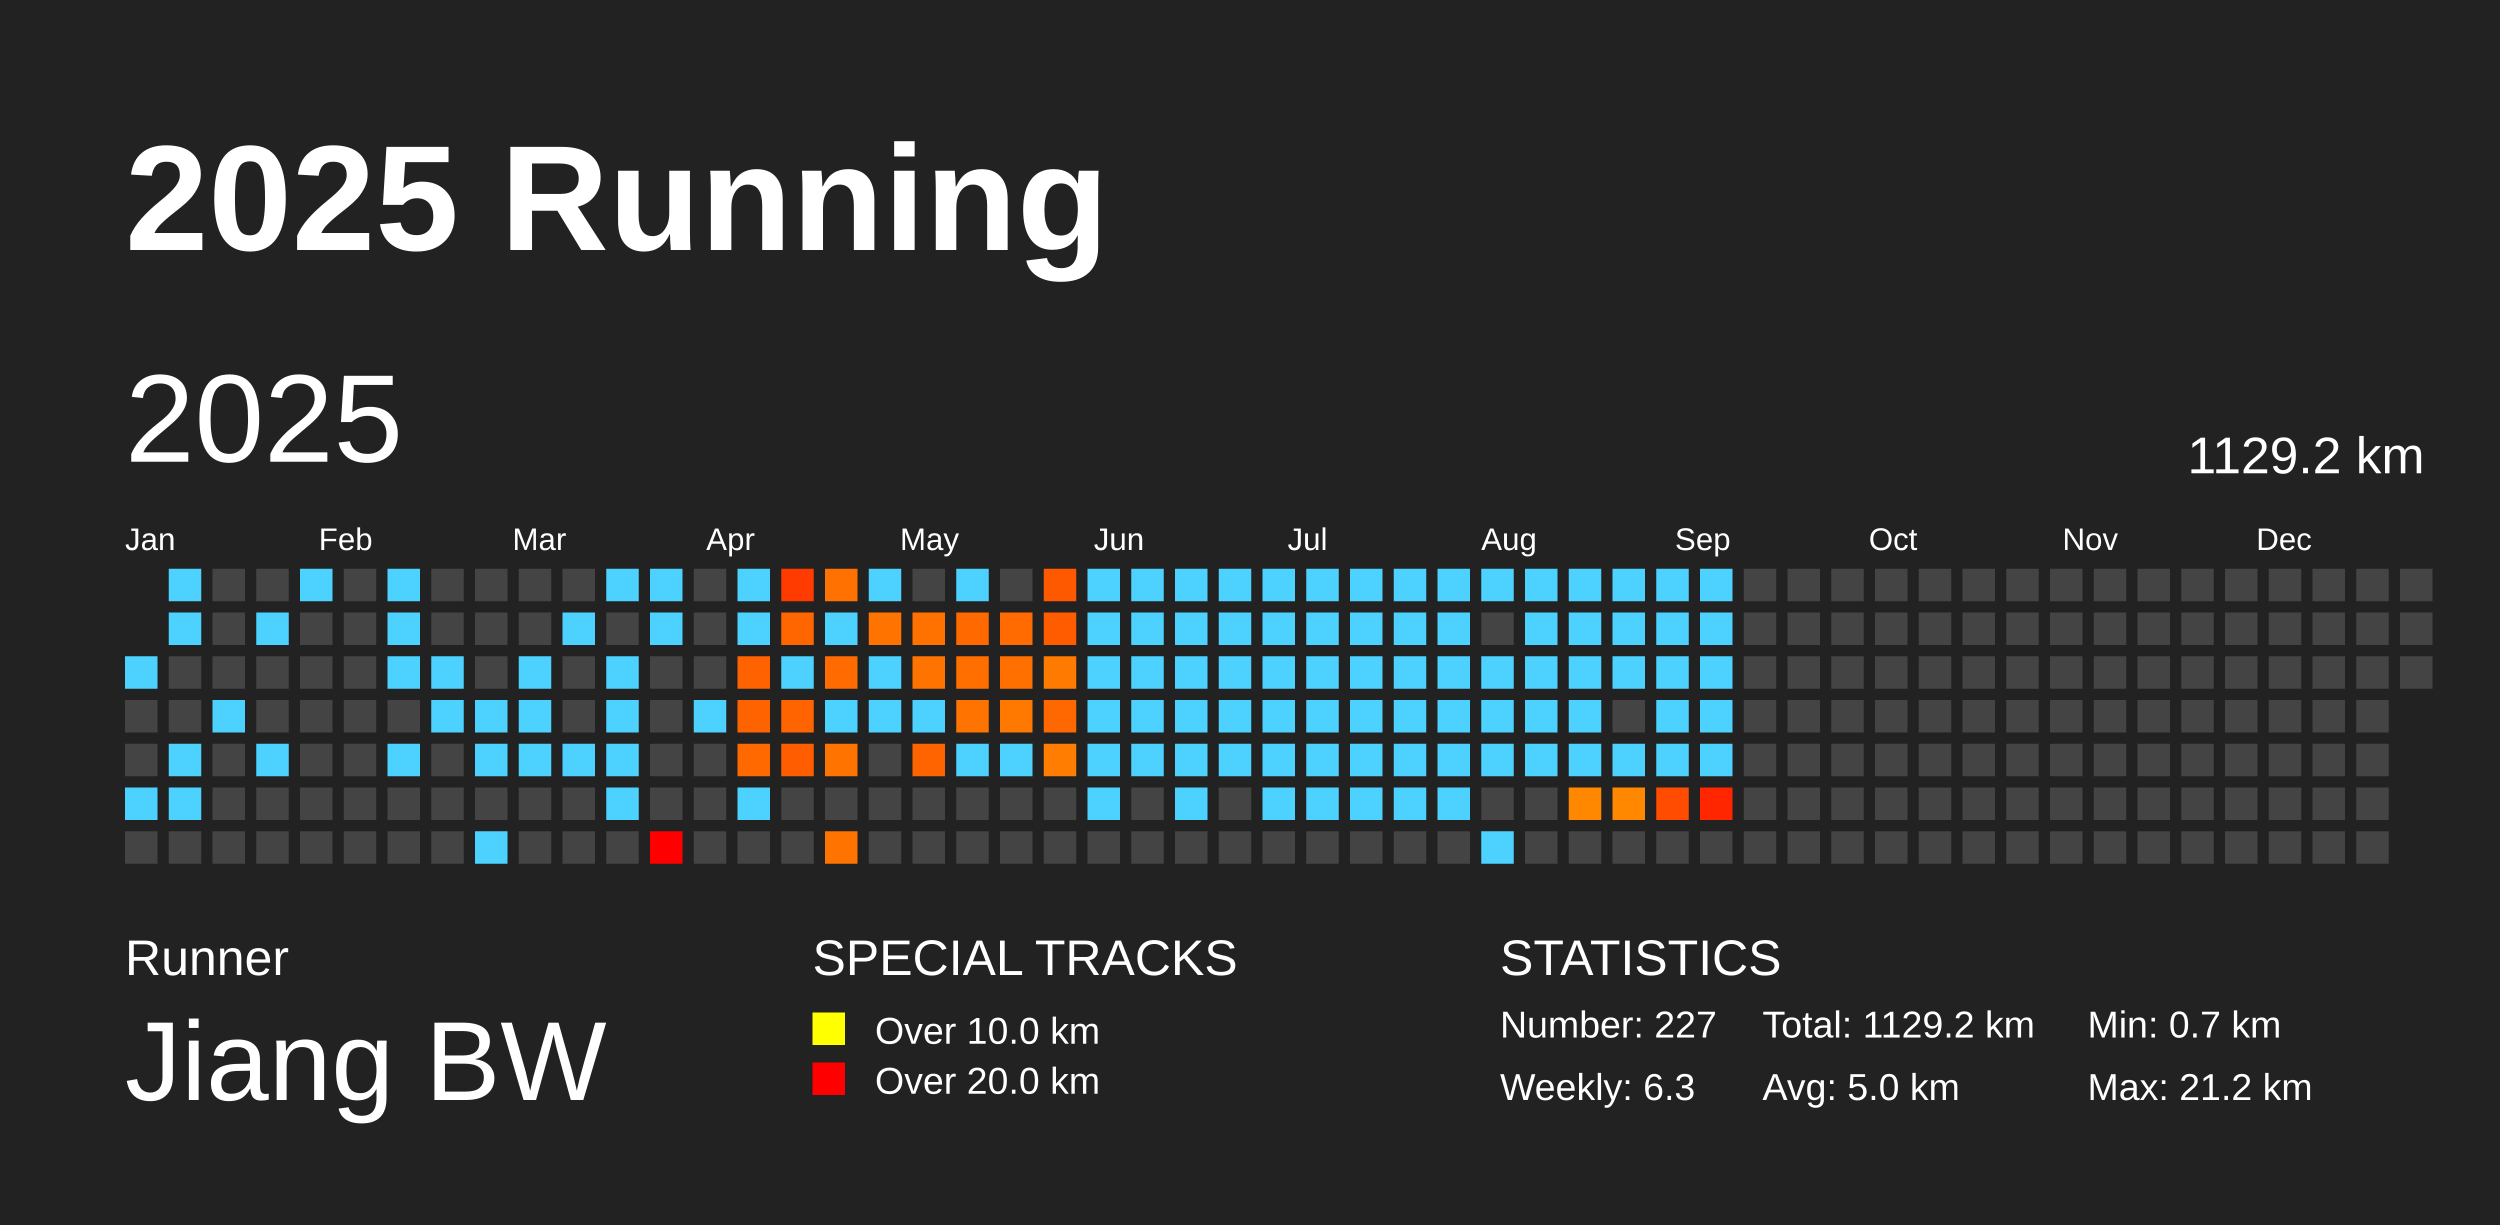
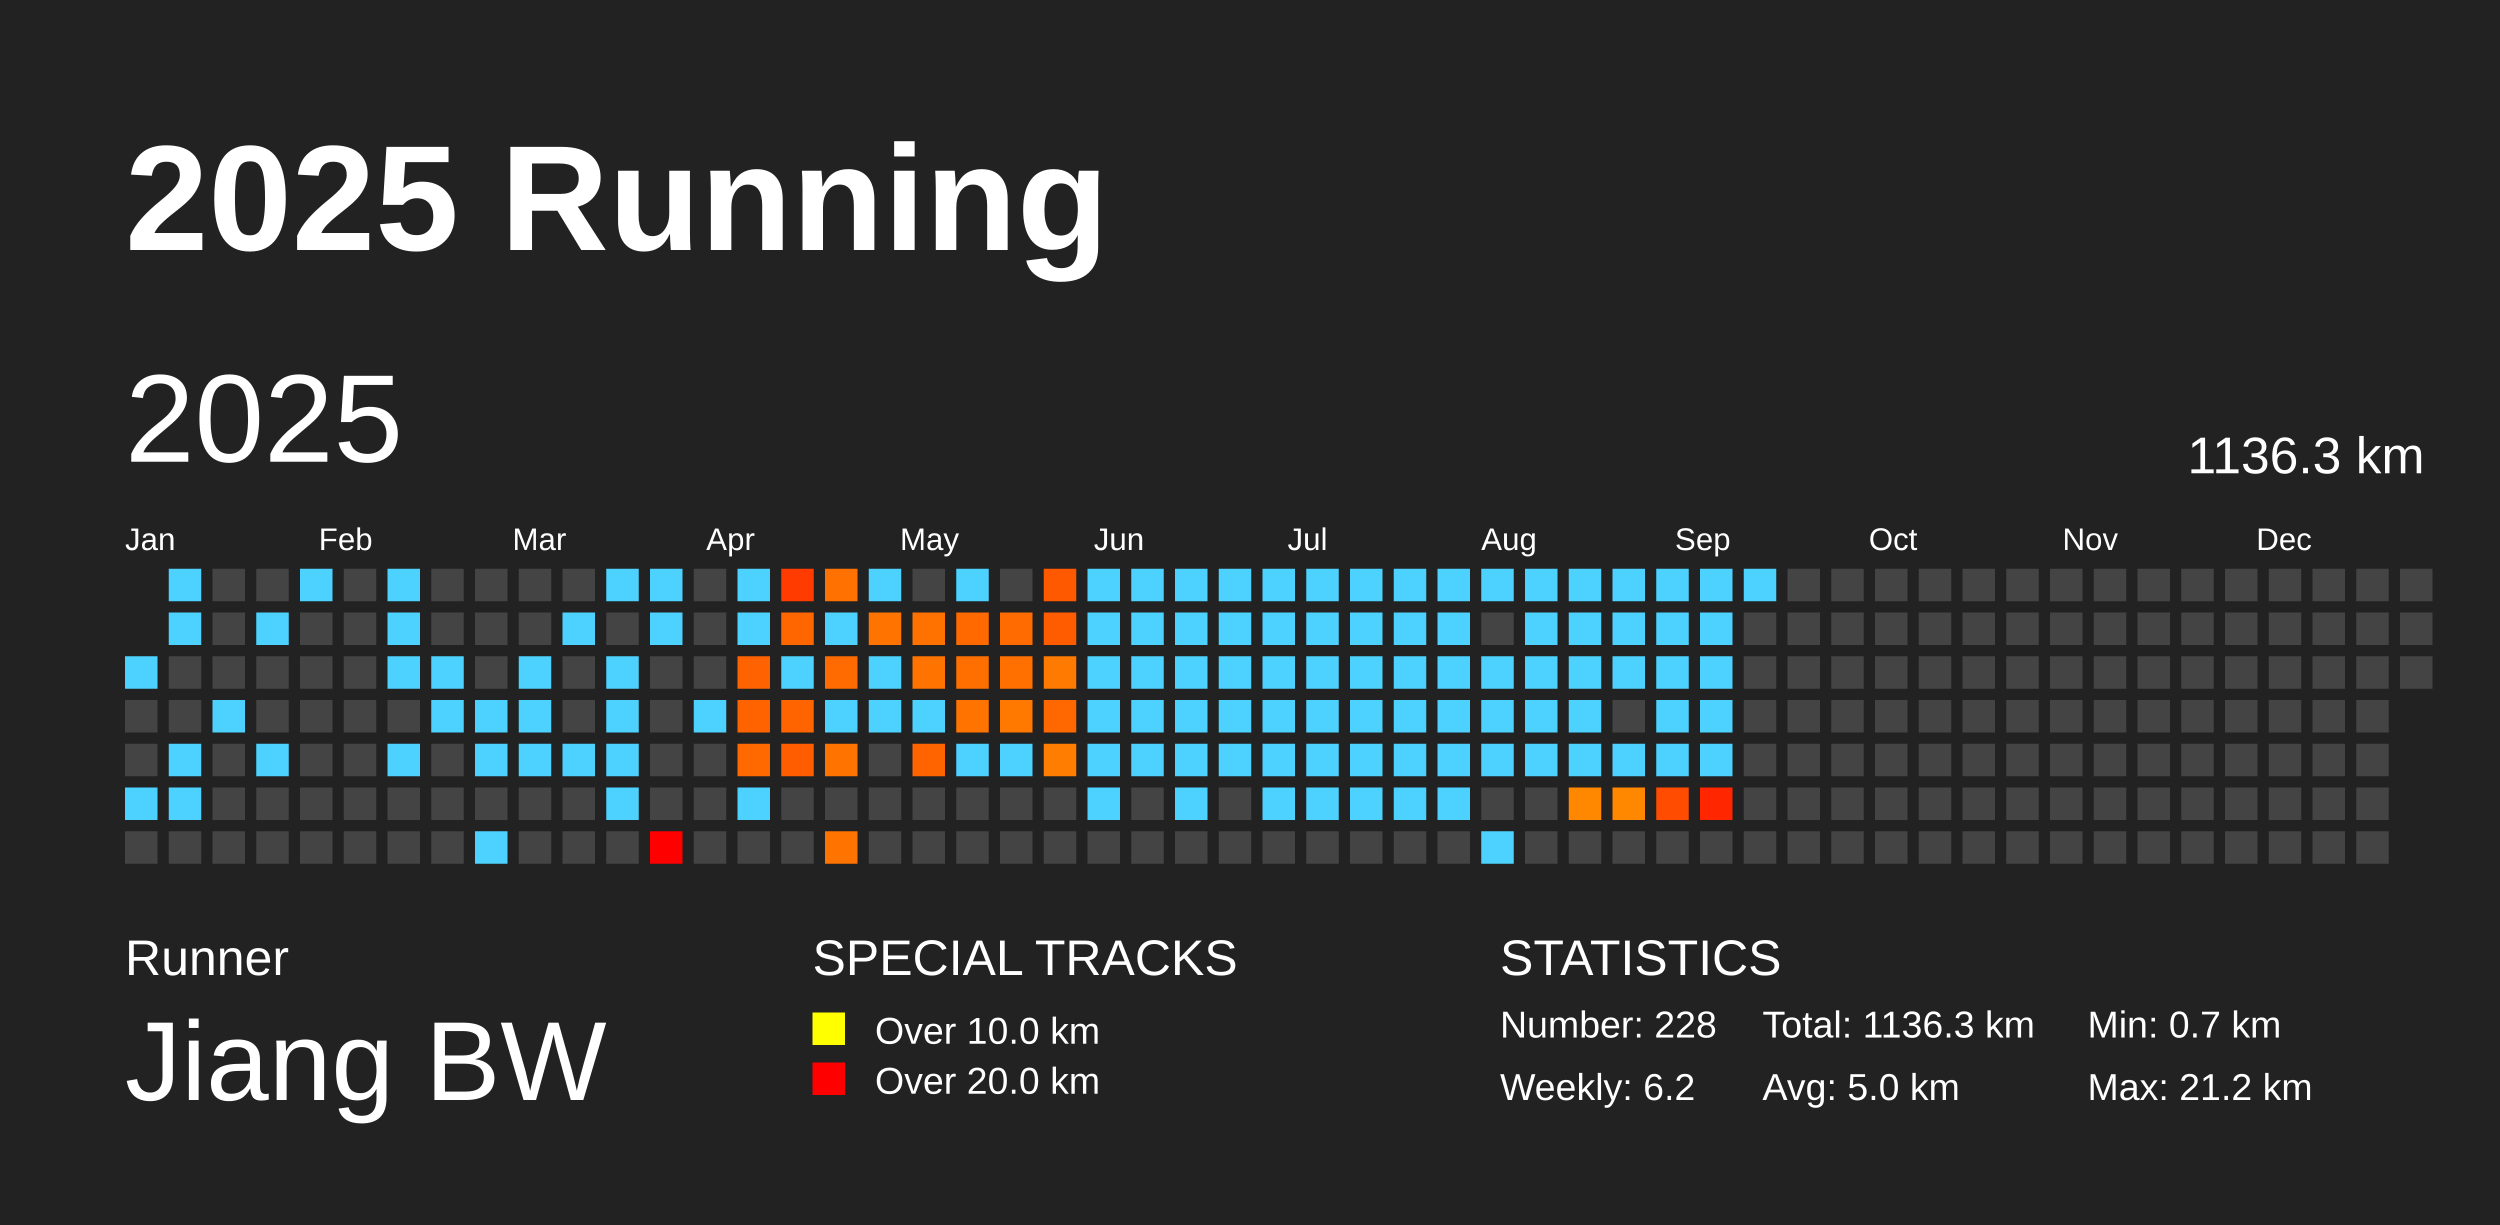
<svg xmlns="http://www.w3.org/2000/svg" baseProfile="full" height="98mm" version="1.1" viewBox="0,0,200,98" width="200mm">
  <defs />
  <rect fill="#222222" height="98" width="200" x="0" y="0" />
  <text fill="#FFFFFF" style="font-size:12px; font-family:Arial; font-weight:bold;" x="10" y="20">2025 Running</text>
  <text fill="#FFFFFF" style="font-size:4px; font-family:Arial" x="10" y="78">Runner</text>
  <text fill="#FFFFFF" style="font-size:9px; font-family:Arial" x="10" y="88">Jiang BW</text>
  <text fill="#FFFFFF" style="font-size:4px; font-family:Arial" x="65" y="78">SPECIAL TRACKS</text>
  <rect fill="yellow" height="2.6" width="2.6" x="65" y="81" />
  <text fill="#FFFFFF" style="font-size:3px; font-family:Arial" x="70" y="83.5">Over 10.0 km</text>
  <rect fill="red" height="2.6" width="2.6" x="65" y="85" />
  <text fill="#FFFFFF" style="font-size:3px; font-family:Arial" x="70" y="87.5">Over 20.0 km</text>
  <text fill="#FFFFFF" style="font-size:4px; font-family:Arial" x="120" y="78">STATISTICS</text>
-   <text fill="#FFFFFF" style="font-size:3px; font-family:Arial" x="120" y="83">Number: 227</text>
-   <text fill="#FFFFFF" style="font-size:3px; font-family:Arial" x="120" y="88">Weekly: 6.3</text>
-   <text fill="#FFFFFF" style="font-size:3px; font-family:Arial" x="141" y="83">Total: 1129.2 km</text>
+   <text fill="#FFFFFF" style="font-size:3px; font-family:Arial" x="120" y="83">Number: 228</text>
+   <text fill="#FFFFFF" style="font-size:3px; font-family:Arial" x="120" y="88">Weekly: 6.2</text>
+   <text fill="#FFFFFF" style="font-size:3px; font-family:Arial" x="141" y="83">Total: 1136.3 km</text>
  <text fill="#FFFFFF" style="font-size:3px; font-family:Arial" x="141" y="88">Avg: 5.0 km</text>
  <text fill="#FFFFFF" style="font-size:3px; font-family:Arial" x="167" y="83">Min: 0.7 km</text>
  <text fill="#FFFFFF" style="font-size:3px; font-family:Arial" x="167" y="88">Max: 21.2 km</text>
  <text dominant-baseline="hanging" fill="#FFFFFF" style="font-size:10.0px; font-family:Arial;" x="10" y="30">2025</text>
-   <text dominant-baseline="hanging" fill="#FFFFFF" style="font-size:4.125px; font-family:Arial;" x="175" y="35">1129.2 km</text>
+   <text dominant-baseline="hanging" fill="#FFFFFF" style="font-size:4.125px; font-family:Arial;" x="175" y="35">1136.3 km</text>
  <text fill="#FFFFFF" style="font-size:2.5px; font-family:Arial" x="10.0" y="44">Jan</text>
  <text fill="#FFFFFF" style="font-size:2.5px; font-family:Arial" x="25.5" y="44">Feb</text>
  <text fill="#FFFFFF" style="font-size:2.5px; font-family:Arial" x="41.0" y="44">Mar</text>
  <text fill="#FFFFFF" style="font-size:2.5px; font-family:Arial" x="56.5" y="44">Apr</text>
  <text fill="#FFFFFF" style="font-size:2.5px; font-family:Arial" x="72.0" y="44">May</text>
  <text fill="#FFFFFF" style="font-size:2.5px; font-family:Arial" x="87.5" y="44">Jun</text>
  <text fill="#FFFFFF" style="font-size:2.5px; font-family:Arial" x="103.0" y="44">Jul</text>
  <text fill="#FFFFFF" style="font-size:2.5px; font-family:Arial" x="118.5" y="44">Aug</text>
  <text fill="#FFFFFF" style="font-size:2.5px; font-family:Arial" x="134.0" y="44">Sep</text>
  <text fill="#FFFFFF" style="font-size:2.5px; font-family:Arial" x="149.5" y="44">Oct</text>
  <text fill="#FFFFFF" style="font-size:2.5px; font-family:Arial" x="165.0" y="44">Nov</text>
  <text fill="#FFFFFF" style="font-size:2.5px; font-family:Arial" x="180.5" y="44">Dec</text>
  <rect fill="#4dd2ff" height="2.6" width="2.6" x="10.0" y="52.5" />
  <rect fill="#444444" height="2.6" width="2.6" x="10.0" y="56.0" />
  <rect fill="#444444" height="2.6" width="2.6" x="10.0" y="59.5" />
  <rect fill="#4dd2ff" height="2.6" width="2.6" x="10.0" y="63.0" />
  <rect fill="#444444" height="2.6" width="2.6" x="10.0" y="66.5" />
  <rect fill="#4dd2ff" height="2.6" width="2.6" x="13.5" y="45.5" />
  <rect fill="#4dd2ff" height="2.6" width="2.6" x="13.5" y="49.0" />
  <rect fill="#444444" height="2.6" width="2.6" x="13.5" y="52.5" />
  <rect fill="#444444" height="2.6" width="2.6" x="13.5" y="56.0" />
  <rect fill="#4dd2ff" height="2.6" width="2.6" x="13.5" y="59.5" />
  <rect fill="#4dd2ff" height="2.6" width="2.6" x="13.5" y="63.0" />
  <rect fill="#444444" height="2.6" width="2.6" x="13.5" y="66.5" />
  <rect fill="#444444" height="2.6" width="2.6" x="17.0" y="45.5" />
  <rect fill="#444444" height="2.6" width="2.6" x="17.0" y="49.0" />
  <rect fill="#444444" height="2.6" width="2.6" x="17.0" y="52.5" />
  <rect fill="#4dd2ff" height="2.6" width="2.6" x="17.0" y="56.0" />
  <rect fill="#444444" height="2.6" width="2.6" x="17.0" y="59.5" />
  <rect fill="#444444" height="2.6" width="2.6" x="17.0" y="63.0" />
  <rect fill="#444444" height="2.6" width="2.6" x="17.0" y="66.5" />
  <rect fill="#444444" height="2.6" width="2.6" x="20.5" y="45.5" />
  <rect fill="#4dd2ff" height="2.6" width="2.6" x="20.5" y="49.0" />
  <rect fill="#444444" height="2.6" width="2.6" x="20.5" y="52.5" />
  <rect fill="#444444" height="2.6" width="2.6" x="20.5" y="56.0" />
  <rect fill="#4dd2ff" height="2.6" width="2.6" x="20.5" y="59.5" />
  <rect fill="#444444" height="2.6" width="2.6" x="20.5" y="63.0" />
  <rect fill="#444444" height="2.6" width="2.6" x="20.5" y="66.5" />
  <rect fill="#4dd2ff" height="2.6" width="2.6" x="24.0" y="45.5" />
  <rect fill="#444444" height="2.6" width="2.6" x="24.0" y="49.0" />
  <rect fill="#444444" height="2.6" width="2.6" x="24.0" y="52.5" />
  <rect fill="#444444" height="2.6" width="2.6" x="24.0" y="56.0" />
  <rect fill="#444444" height="2.6" width="2.6" x="24.0" y="59.5" />
  <rect fill="#444444" height="2.6" width="2.6" x="24.0" y="63.0" />
  <rect fill="#444444" height="2.6" width="2.6" x="24.0" y="66.5" />
  <rect fill="#444444" height="2.6" width="2.6" x="27.5" y="45.5" />
  <rect fill="#444444" height="2.6" width="2.6" x="27.5" y="49.0" />
  <rect fill="#444444" height="2.6" width="2.6" x="27.5" y="52.5" />
  <rect fill="#444444" height="2.6" width="2.6" x="27.5" y="56.0" />
  <rect fill="#444444" height="2.6" width="2.6" x="27.5" y="59.5" />
  <rect fill="#444444" height="2.6" width="2.6" x="27.5" y="63.0" />
  <rect fill="#444444" height="2.6" width="2.6" x="27.5" y="66.5" />
  <rect fill="#4dd2ff" height="2.6" width="2.6" x="31.0" y="45.5" />
  <rect fill="#4dd2ff" height="2.6" width="2.6" x="31.0" y="49.0" />
  <rect fill="#4dd2ff" height="2.6" width="2.6" x="31.0" y="52.5" />
  <rect fill="#444444" height="2.6" width="2.6" x="31.0" y="56.0" />
  <rect fill="#4dd2ff" height="2.6" width="2.6" x="31.0" y="59.5" />
  <rect fill="#444444" height="2.6" width="2.6" x="31.0" y="63.0" />
  <rect fill="#444444" height="2.6" width="2.6" x="31.0" y="66.5" />
  <rect fill="#444444" height="2.6" width="2.6" x="34.5" y="45.5" />
  <rect fill="#444444" height="2.6" width="2.6" x="34.5" y="49.0" />
  <rect fill="#4dd2ff" height="2.6" width="2.6" x="34.5" y="52.5" />
  <rect fill="#4dd2ff" height="2.6" width="2.6" x="34.5" y="56.0" />
  <rect fill="#444444" height="2.6" width="2.6" x="34.5" y="59.5" />
  <rect fill="#444444" height="2.6" width="2.6" x="34.5" y="63.0" />
  <rect fill="#444444" height="2.6" width="2.6" x="34.5" y="66.5" />
  <rect fill="#444444" height="2.6" width="2.6" x="38.0" y="45.5" />
  <rect fill="#444444" height="2.6" width="2.6" x="38.0" y="49.0" />
  <rect fill="#444444" height="2.6" width="2.6" x="38.0" y="52.5" />
  <rect fill="#4dd2ff" height="2.6" width="2.6" x="38.0" y="56.0" />
  <rect fill="#4dd2ff" height="2.6" width="2.6" x="38.0" y="59.5" />
  <rect fill="#444444" height="2.6" width="2.6" x="38.0" y="63.0" />
  <rect fill="#4dd2ff" height="2.6" width="2.6" x="38.0" y="66.5" />
  <rect fill="#444444" height="2.6" width="2.6" x="41.5" y="45.5" />
  <rect fill="#444444" height="2.6" width="2.6" x="41.5" y="49.0" />
  <rect fill="#4dd2ff" height="2.6" width="2.6" x="41.5" y="52.5" />
  <rect fill="#4dd2ff" height="2.6" width="2.6" x="41.5" y="56.0" />
  <rect fill="#4dd2ff" height="2.6" width="2.6" x="41.5" y="59.5" />
  <rect fill="#444444" height="2.6" width="2.6" x="41.5" y="63.0" />
  <rect fill="#444444" height="2.6" width="2.6" x="41.5" y="66.5" />
  <rect fill="#444444" height="2.6" width="2.6" x="45.0" y="45.5" />
  <rect fill="#4dd2ff" height="2.6" width="2.6" x="45.0" y="49.0" />
  <rect fill="#444444" height="2.6" width="2.6" x="45.0" y="52.5" />
  <rect fill="#444444" height="2.6" width="2.6" x="45.0" y="56.0" />
  <rect fill="#4dd2ff" height="2.6" width="2.6" x="45.0" y="59.5" />
  <rect fill="#444444" height="2.6" width="2.6" x="45.0" y="63.0" />
  <rect fill="#444444" height="2.6" width="2.6" x="45.0" y="66.5" />
  <rect fill="#4dd2ff" height="2.6" width="2.6" x="48.5" y="45.5" />
  <rect fill="#444444" height="2.6" width="2.6" x="48.5" y="49.0" />
  <rect fill="#4dd2ff" height="2.6" width="2.6" x="48.5" y="52.5" />
  <rect fill="#4dd2ff" height="2.6" width="2.6" x="48.5" y="56.0" />
  <rect fill="#4dd2ff" height="2.6" width="2.6" x="48.5" y="59.5" />
  <rect fill="#4dd2ff" height="2.6" width="2.6" x="48.5" y="63.0" />
  <rect fill="#444444" height="2.6" width="2.6" x="48.5" y="66.5" />
  <rect fill="#4dd2ff" height="2.6" width="2.6" x="52.0" y="45.5" />
  <rect fill="#4dd2ff" height="2.6" width="2.6" x="52.0" y="49.0" />
  <rect fill="#444444" height="2.6" width="2.6" x="52.0" y="52.5" />
  <rect fill="#444444" height="2.6" width="2.6" x="52.0" y="56.0" />
  <rect fill="#444444" height="2.6" width="2.6" x="52.0" y="59.5" />
  <rect fill="#444444" height="2.6" width="2.6" x="52.0" y="63.0" />
  <rect fill="red" height="2.6" width="2.6" x="52.0" y="66.5" />
  <rect fill="#444444" height="2.6" width="2.6" x="55.5" y="45.5" />
  <rect fill="#444444" height="2.6" width="2.6" x="55.5" y="49.0" />
  <rect fill="#444444" height="2.6" width="2.6" x="55.5" y="52.5" />
  <rect fill="#4dd2ff" height="2.6" width="2.6" x="55.5" y="56.0" />
  <rect fill="#444444" height="2.6" width="2.6" x="55.5" y="59.5" />
  <rect fill="#444444" height="2.6" width="2.6" x="55.5" y="63.0" />
  <rect fill="#444444" height="2.6" width="2.6" x="55.5" y="66.5" />
  <rect fill="#4dd2ff" height="2.6" width="2.6" x="59.0" y="45.5" />
  <rect fill="#4dd2ff" height="2.6" width="2.6" x="59.0" y="49.0" />
  <rect fill="#ff6200" height="2.6" width="2.6" x="59.0" y="52.5" />
  <rect fill="#ff6300" height="2.6" width="2.6" x="59.0" y="56.0" />
  <rect fill="#ff6900" height="2.6" width="2.6" x="59.0" y="59.5" />
  <rect fill="#4dd2ff" height="2.6" width="2.6" x="59.0" y="63.0" />
  <rect fill="#444444" height="2.6" width="2.6" x="59.0" y="66.5" />
  <rect fill="#ff3b00" height="2.6" width="2.6" x="62.5" y="45.5" />
  <rect fill="#ff6600" height="2.6" width="2.6" x="62.5" y="49.0" />
  <rect fill="#4dd2ff" height="2.6" width="2.6" x="62.5" y="52.5" />
  <rect fill="#ff6400" height="2.6" width="2.6" x="62.5" y="56.0" />
  <rect fill="#ff5d00" height="2.6" width="2.6" x="62.5" y="59.5" />
  <rect fill="#444444" height="2.6" width="2.6" x="62.5" y="63.0" />
  <rect fill="#444444" height="2.6" width="2.6" x="62.5" y="66.5" />
  <rect fill="#ff7100" height="2.6" width="2.6" x="66.0" y="45.5" />
  <rect fill="#4dd2ff" height="2.6" width="2.6" x="66.0" y="49.0" />
  <rect fill="#ff6b00" height="2.6" width="2.6" x="66.0" y="52.5" />
  <rect fill="#4dd2ff" height="2.6" width="2.6" x="66.0" y="56.0" />
  <rect fill="#ff7400" height="2.6" width="2.6" x="66.0" y="59.5" />
  <rect fill="#444444" height="2.6" width="2.6" x="66.0" y="63.0" />
  <rect fill="#ff7300" height="2.6" width="2.6" x="66.0" y="66.5" />
  <rect fill="#4dd2ff" height="2.6" width="2.6" x="69.5" y="45.5" />
  <rect fill="#ff7400" height="2.6" width="2.6" x="69.5" y="49.0" />
  <rect fill="#4dd2ff" height="2.6" width="2.6" x="69.5" y="52.5" />
  <rect fill="#4dd2ff" height="2.6" width="2.6" x="69.5" y="56.0" />
  <rect fill="#444444" height="2.6" width="2.6" x="69.5" y="59.5" />
  <rect fill="#444444" height="2.6" width="2.6" x="69.5" y="63.0" />
  <rect fill="#444444" height="2.6" width="2.6" x="69.5" y="66.5" />
  <rect fill="#444444" height="2.6" width="2.6" x="73.0" y="45.5" />
  <rect fill="#ff7200" height="2.6" width="2.6" x="73.0" y="49.0" />
  <rect fill="#ff7300" height="2.6" width="2.6" x="73.0" y="52.5" />
  <rect fill="#4dd2ff" height="2.6" width="2.6" x="73.0" y="56.0" />
  <rect fill="#ff6400" height="2.6" width="2.6" x="73.0" y="59.5" />
  <rect fill="#444444" height="2.6" width="2.6" x="73.0" y="63.0" />
  <rect fill="#444444" height="2.6" width="2.6" x="73.0" y="66.5" />
  <rect fill="#4dd2ff" height="2.6" width="2.6" x="76.5" y="45.5" />
  <rect fill="#ff6900" height="2.6" width="2.6" x="76.5" y="49.0" />
  <rect fill="#ff6f00" height="2.6" width="2.6" x="76.5" y="52.5" />
  <rect fill="#ff7300" height="2.6" width="2.6" x="76.5" y="56.0" />
  <rect fill="#4dd2ff" height="2.6" width="2.6" x="76.5" y="59.5" />
  <rect fill="#444444" height="2.6" width="2.6" x="76.5" y="63.0" />
  <rect fill="#444444" height="2.6" width="2.6" x="76.5" y="66.5" />
  <rect fill="#444444" height="2.6" width="2.6" x="80.0" y="45.5" />
  <rect fill="#ff6b00" height="2.6" width="2.6" x="80.0" y="49.0" />
  <rect fill="#ff7000" height="2.6" width="2.6" x="80.0" y="52.5" />
  <rect fill="#ff7800" height="2.6" width="2.6" x="80.0" y="56.0" />
  <rect fill="#4dd2ff" height="2.6" width="2.6" x="80.0" y="59.5" />
  <rect fill="#444444" height="2.6" width="2.6" x="80.0" y="63.0" />
  <rect fill="#444444" height="2.6" width="2.6" x="80.0" y="66.5" />
  <rect fill="#ff5900" height="2.6" width="2.6" x="83.5" y="45.5" />
  <rect fill="#ff5c00" height="2.6" width="2.6" x="83.5" y="49.0" />
  <rect fill="#ff7a00" height="2.6" width="2.6" x="83.5" y="52.5" />
  <rect fill="#ff6800" height="2.6" width="2.6" x="83.5" y="56.0" />
  <rect fill="#ff7d00" height="2.6" width="2.6" x="83.5" y="59.5" />
  <rect fill="#444444" height="2.6" width="2.6" x="83.5" y="63.0" />
  <rect fill="#444444" height="2.6" width="2.6" x="83.5" y="66.5" />
  <rect fill="#4dd2ff" height="2.6" width="2.6" x="87.0" y="45.5" />
  <rect fill="#4dd2ff" height="2.6" width="2.6" x="87.0" y="49.0" />
  <rect fill="#4dd2ff" height="2.6" width="2.6" x="87.0" y="52.5" />
  <rect fill="#4dd2ff" height="2.6" width="2.6" x="87.0" y="56.0" />
  <rect fill="#4dd2ff" height="2.6" width="2.6" x="87.0" y="59.5" />
  <rect fill="#4dd2ff" height="2.6" width="2.6" x="87.0" y="63.0" />
  <rect fill="#444444" height="2.6" width="2.6" x="87.0" y="66.5" />
  <rect fill="#4dd2ff" height="2.6" width="2.6" x="90.5" y="45.5" />
  <rect fill="#4dd2ff" height="2.6" width="2.6" x="90.5" y="49.0" />
  <rect fill="#4dd2ff" height="2.6" width="2.6" x="90.5" y="52.5" />
  <rect fill="#4dd2ff" height="2.6" width="2.6" x="90.5" y="56.0" />
  <rect fill="#4dd2ff" height="2.6" width="2.6" x="90.5" y="59.5" />
  <rect fill="#444444" height="2.6" width="2.6" x="90.5" y="63.0" />
  <rect fill="#444444" height="2.6" width="2.6" x="90.5" y="66.5" />
  <rect fill="#4dd2ff" height="2.6" width="2.6" x="94.0" y="45.5" />
  <rect fill="#4dd2ff" height="2.6" width="2.6" x="94.0" y="49.0" />
  <rect fill="#4dd2ff" height="2.6" width="2.6" x="94.0" y="52.5" />
  <rect fill="#4dd2ff" height="2.6" width="2.6" x="94.0" y="56.0" />
  <rect fill="#4dd2ff" height="2.6" width="2.6" x="94.0" y="59.5" />
  <rect fill="#4dd2ff" height="2.6" width="2.6" x="94.0" y="63.0" />
  <rect fill="#444444" height="2.6" width="2.6" x="94.0" y="66.5" />
  <rect fill="#4dd2ff" height="2.6" width="2.6" x="97.5" y="45.5" />
  <rect fill="#4dd2ff" height="2.6" width="2.6" x="97.5" y="49.0" />
  <rect fill="#4dd2ff" height="2.6" width="2.6" x="97.5" y="52.5" />
  <rect fill="#4dd2ff" height="2.6" width="2.6" x="97.5" y="56.0" />
  <rect fill="#4dd2ff" height="2.6" width="2.6" x="97.5" y="59.5" />
  <rect fill="#444444" height="2.6" width="2.6" x="97.5" y="63.0" />
  <rect fill="#444444" height="2.6" width="2.6" x="97.5" y="66.5" />
  <rect fill="#4dd2ff" height="2.6" width="2.6" x="101.0" y="45.5" />
  <rect fill="#4dd2ff" height="2.6" width="2.6" x="101.0" y="49.0" />
  <rect fill="#4dd2ff" height="2.6" width="2.6" x="101.0" y="52.5" />
  <rect fill="#4dd2ff" height="2.6" width="2.6" x="101.0" y="56.0" />
  <rect fill="#4dd2ff" height="2.6" width="2.6" x="101.0" y="59.5" />
  <rect fill="#4dd2ff" height="2.6" width="2.6" x="101.0" y="63.0" />
  <rect fill="#444444" height="2.6" width="2.6" x="101.0" y="66.5" />
  <rect fill="#4dd2ff" height="2.6" width="2.6" x="104.5" y="45.5" />
  <rect fill="#4dd2ff" height="2.6" width="2.6" x="104.5" y="49.0" />
  <rect fill="#4dd2ff" height="2.6" width="2.6" x="104.5" y="52.5" />
  <rect fill="#4dd2ff" height="2.6" width="2.6" x="104.5" y="56.0" />
  <rect fill="#4dd2ff" height="2.6" width="2.6" x="104.5" y="59.5" />
  <rect fill="#4dd2ff" height="2.6" width="2.6" x="104.5" y="63.0" />
  <rect fill="#444444" height="2.6" width="2.6" x="104.5" y="66.5" />
  <rect fill="#4dd2ff" height="2.6" width="2.6" x="108.0" y="45.5" />
  <rect fill="#4dd2ff" height="2.6" width="2.6" x="108.0" y="49.0" />
  <rect fill="#4dd2ff" height="2.6" width="2.6" x="108.0" y="52.5" />
  <rect fill="#4dd2ff" height="2.6" width="2.6" x="108.0" y="56.0" />
  <rect fill="#4dd2ff" height="2.6" width="2.6" x="108.0" y="59.5" />
  <rect fill="#4dd2ff" height="2.6" width="2.6" x="108.0" y="63.0" />
  <rect fill="#444444" height="2.6" width="2.6" x="108.0" y="66.5" />
  <rect fill="#4dd2ff" height="2.6" width="2.6" x="111.5" y="45.5" />
  <rect fill="#4dd2ff" height="2.6" width="2.6" x="111.5" y="49.0" />
  <rect fill="#4dd2ff" height="2.6" width="2.6" x="111.5" y="52.5" />
  <rect fill="#4dd2ff" height="2.6" width="2.6" x="111.5" y="56.0" />
  <rect fill="#4dd2ff" height="2.6" width="2.6" x="111.5" y="59.5" />
  <rect fill="#4dd2ff" height="2.6" width="2.6" x="111.5" y="63.0" />
  <rect fill="#444444" height="2.6" width="2.6" x="111.5" y="66.5" />
  <rect fill="#4dd2ff" height="2.6" width="2.6" x="115.0" y="45.5" />
  <rect fill="#4dd2ff" height="2.6" width="2.6" x="115.0" y="49.0" />
  <rect fill="#4dd2ff" height="2.6" width="2.6" x="115.0" y="52.5" />
  <rect fill="#4dd2ff" height="2.6" width="2.6" x="115.0" y="56.0" />
  <rect fill="#4dd2ff" height="2.6" width="2.6" x="115.0" y="59.5" />
  <rect fill="#4dd2ff" height="2.6" width="2.6" x="115.0" y="63.0" />
  <rect fill="#444444" height="2.6" width="2.6" x="115.0" y="66.5" />
  <rect fill="#4dd2ff" height="2.6" width="2.6" x="118.5" y="45.5" />
  <rect fill="#444444" height="2.6" width="2.6" x="118.5" y="49.0" />
  <rect fill="#4dd2ff" height="2.6" width="2.6" x="118.5" y="52.5" />
  <rect fill="#4dd2ff" height="2.6" width="2.6" x="118.5" y="56.0" />
  <rect fill="#4dd2ff" height="2.6" width="2.6" x="118.5" y="59.5" />
  <rect fill="#444444" height="2.6" width="2.6" x="118.5" y="63.0" />
  <rect fill="#4dd2ff" height="2.6" width="2.6" x="118.5" y="66.5" />
  <rect fill="#4dd2ff" height="2.6" width="2.6" x="122.0" y="45.5" />
  <rect fill="#4dd2ff" height="2.6" width="2.6" x="122.0" y="49.0" />
  <rect fill="#4dd2ff" height="2.6" width="2.6" x="122.0" y="52.5" />
  <rect fill="#4dd2ff" height="2.6" width="2.6" x="122.0" y="56.0" />
  <rect fill="#4dd2ff" height="2.6" width="2.6" x="122.0" y="59.5" />
  <rect fill="#444444" height="2.6" width="2.6" x="122.0" y="63.0" />
  <rect fill="#444444" height="2.6" width="2.6" x="122.0" y="66.5" />
  <rect fill="#4dd2ff" height="2.6" width="2.6" x="125.5" y="45.5" />
  <rect fill="#4dd2ff" height="2.6" width="2.6" x="125.5" y="49.0" />
  <rect fill="#4dd2ff" height="2.6" width="2.6" x="125.5" y="52.5" />
  <rect fill="#4dd2ff" height="2.6" width="2.6" x="125.5" y="56.0" />
  <rect fill="#4dd2ff" height="2.6" width="2.6" x="125.5" y="59.5" />
  <rect fill="#ff8800" height="2.6" width="2.6" x="125.5" y="63.0" />
  <rect fill="#444444" height="2.6" width="2.6" x="125.5" y="66.5" />
  <rect fill="#4dd2ff" height="2.6" width="2.6" x="129.0" y="45.5" />
  <rect fill="#4dd2ff" height="2.6" width="2.6" x="129.0" y="49.0" />
  <rect fill="#4dd2ff" height="2.6" width="2.6" x="129.0" y="52.5" />
  <rect fill="#444444" height="2.6" width="2.6" x="129.0" y="56.0" />
  <rect fill="#4dd2ff" height="2.6" width="2.6" x="129.0" y="59.5" />
  <rect fill="#ff8800" height="2.6" width="2.6" x="129.0" y="63.0" />
  <rect fill="#444444" height="2.6" width="2.6" x="129.0" y="66.5" />
  <rect fill="#4dd2ff" height="2.6" width="2.6" x="132.5" y="45.5" />
  <rect fill="#4dd2ff" height="2.6" width="2.6" x="132.5" y="49.0" />
  <rect fill="#4dd2ff" height="2.6" width="2.6" x="132.5" y="52.5" />
  <rect fill="#4dd2ff" height="2.6" width="2.6" x="132.5" y="56.0" />
  <rect fill="#4dd2ff" height="2.6" width="2.6" x="132.5" y="59.5" />
  <rect fill="#ff4c00" height="2.6" width="2.6" x="132.5" y="63.0" />
  <rect fill="#444444" height="2.6" width="2.6" x="132.5" y="66.5" />
  <rect fill="#4dd2ff" height="2.6" width="2.6" x="136.0" y="45.5" />
  <rect fill="#4dd2ff" height="2.6" width="2.6" x="136.0" y="49.0" />
  <rect fill="#4dd2ff" height="2.6" width="2.6" x="136.0" y="52.5" />
  <rect fill="#4dd2ff" height="2.6" width="2.6" x="136.0" y="56.0" />
  <rect fill="#4dd2ff" height="2.6" width="2.6" x="136.0" y="59.5" />
  <rect fill="#ff2600" height="2.6" width="2.6" x="136.0" y="63.0" />
  <rect fill="#444444" height="2.6" width="2.6" x="136.0" y="66.5" />
-   <rect fill="#444444" height="2.6" width="2.6" x="139.5" y="45.5" />
+   <rect fill="#4dd2ff" height="2.6" width="2.6" x="139.5" y="45.5" />
  <rect fill="#444444" height="2.6" width="2.6" x="139.5" y="49.0" />
  <rect fill="#444444" height="2.6" width="2.6" x="139.5" y="52.5" />
  <rect fill="#444444" height="2.6" width="2.6" x="139.5" y="56.0" />
  <rect fill="#444444" height="2.6" width="2.6" x="139.5" y="59.5" />
  <rect fill="#444444" height="2.6" width="2.6" x="139.5" y="63.0" />
  <rect fill="#444444" height="2.6" width="2.6" x="139.5" y="66.5" />
  <rect fill="#444444" height="2.6" width="2.6" x="143.0" y="45.5" />
  <rect fill="#444444" height="2.6" width="2.6" x="143.0" y="49.0" />
  <rect fill="#444444" height="2.6" width="2.6" x="143.0" y="52.5" />
  <rect fill="#444444" height="2.6" width="2.6" x="143.0" y="56.0" />
  <rect fill="#444444" height="2.6" width="2.6" x="143.0" y="59.5" />
  <rect fill="#444444" height="2.6" width="2.6" x="143.0" y="63.0" />
  <rect fill="#444444" height="2.6" width="2.6" x="143.0" y="66.5" />
  <rect fill="#444444" height="2.6" width="2.6" x="146.5" y="45.5" />
  <rect fill="#444444" height="2.6" width="2.6" x="146.5" y="49.0" />
  <rect fill="#444444" height="2.6" width="2.6" x="146.5" y="52.5" />
  <rect fill="#444444" height="2.6" width="2.6" x="146.5" y="56.0" />
  <rect fill="#444444" height="2.6" width="2.6" x="146.5" y="59.5" />
  <rect fill="#444444" height="2.6" width="2.6" x="146.5" y="63.0" />
  <rect fill="#444444" height="2.6" width="2.6" x="146.5" y="66.5" />
  <rect fill="#444444" height="2.6" width="2.6" x="150.0" y="45.5" />
  <rect fill="#444444" height="2.6" width="2.6" x="150.0" y="49.0" />
  <rect fill="#444444" height="2.6" width="2.6" x="150.0" y="52.5" />
  <rect fill="#444444" height="2.6" width="2.6" x="150.0" y="56.0" />
  <rect fill="#444444" height="2.6" width="2.6" x="150.0" y="59.5" />
  <rect fill="#444444" height="2.6" width="2.6" x="150.0" y="63.0" />
  <rect fill="#444444" height="2.6" width="2.6" x="150.0" y="66.5" />
  <rect fill="#444444" height="2.6" width="2.6" x="153.5" y="45.5" />
  <rect fill="#444444" height="2.6" width="2.6" x="153.5" y="49.0" />
  <rect fill="#444444" height="2.6" width="2.6" x="153.5" y="52.5" />
  <rect fill="#444444" height="2.6" width="2.6" x="153.5" y="56.0" />
  <rect fill="#444444" height="2.6" width="2.6" x="153.5" y="59.5" />
  <rect fill="#444444" height="2.6" width="2.6" x="153.5" y="63.0" />
  <rect fill="#444444" height="2.6" width="2.6" x="153.5" y="66.5" />
  <rect fill="#444444" height="2.6" width="2.6" x="157.0" y="45.5" />
  <rect fill="#444444" height="2.6" width="2.6" x="157.0" y="49.0" />
  <rect fill="#444444" height="2.6" width="2.6" x="157.0" y="52.5" />
  <rect fill="#444444" height="2.6" width="2.6" x="157.0" y="56.0" />
  <rect fill="#444444" height="2.6" width="2.6" x="157.0" y="59.5" />
  <rect fill="#444444" height="2.6" width="2.6" x="157.0" y="63.0" />
  <rect fill="#444444" height="2.6" width="2.6" x="157.0" y="66.5" />
  <rect fill="#444444" height="2.6" width="2.6" x="160.5" y="45.5" />
  <rect fill="#444444" height="2.6" width="2.6" x="160.5" y="49.0" />
  <rect fill="#444444" height="2.6" width="2.6" x="160.5" y="52.5" />
  <rect fill="#444444" height="2.6" width="2.6" x="160.5" y="56.0" />
  <rect fill="#444444" height="2.6" width="2.6" x="160.5" y="59.5" />
  <rect fill="#444444" height="2.6" width="2.6" x="160.5" y="63.0" />
  <rect fill="#444444" height="2.6" width="2.6" x="160.5" y="66.5" />
  <rect fill="#444444" height="2.6" width="2.6" x="164.0" y="45.5" />
  <rect fill="#444444" height="2.6" width="2.6" x="164.0" y="49.0" />
  <rect fill="#444444" height="2.6" width="2.6" x="164.0" y="52.5" />
  <rect fill="#444444" height="2.6" width="2.6" x="164.0" y="56.0" />
  <rect fill="#444444" height="2.6" width="2.6" x="164.0" y="59.5" />
  <rect fill="#444444" height="2.6" width="2.6" x="164.0" y="63.0" />
  <rect fill="#444444" height="2.6" width="2.6" x="164.0" y="66.5" />
  <rect fill="#444444" height="2.6" width="2.6" x="167.5" y="45.5" />
  <rect fill="#444444" height="2.6" width="2.6" x="167.5" y="49.0" />
  <rect fill="#444444" height="2.6" width="2.6" x="167.5" y="52.5" />
  <rect fill="#444444" height="2.6" width="2.6" x="167.5" y="56.0" />
  <rect fill="#444444" height="2.6" width="2.6" x="167.5" y="59.5" />
  <rect fill="#444444" height="2.6" width="2.6" x="167.5" y="63.0" />
  <rect fill="#444444" height="2.6" width="2.6" x="167.5" y="66.5" />
  <rect fill="#444444" height="2.6" width="2.6" x="171.0" y="45.5" />
  <rect fill="#444444" height="2.6" width="2.6" x="171.0" y="49.0" />
  <rect fill="#444444" height="2.6" width="2.6" x="171.0" y="52.5" />
  <rect fill="#444444" height="2.6" width="2.6" x="171.0" y="56.0" />
  <rect fill="#444444" height="2.6" width="2.6" x="171.0" y="59.5" />
  <rect fill="#444444" height="2.6" width="2.6" x="171.0" y="63.0" />
  <rect fill="#444444" height="2.6" width="2.6" x="171.0" y="66.5" />
  <rect fill="#444444" height="2.6" width="2.6" x="174.5" y="45.5" />
  <rect fill="#444444" height="2.6" width="2.6" x="174.5" y="49.0" />
  <rect fill="#444444" height="2.6" width="2.6" x="174.5" y="52.5" />
  <rect fill="#444444" height="2.6" width="2.6" x="174.5" y="56.0" />
  <rect fill="#444444" height="2.6" width="2.6" x="174.5" y="59.5" />
  <rect fill="#444444" height="2.6" width="2.6" x="174.5" y="63.0" />
  <rect fill="#444444" height="2.6" width="2.6" x="174.5" y="66.5" />
  <rect fill="#444444" height="2.6" width="2.6" x="178.0" y="45.5" />
  <rect fill="#444444" height="2.6" width="2.6" x="178.0" y="49.0" />
  <rect fill="#444444" height="2.6" width="2.6" x="178.0" y="52.5" />
  <rect fill="#444444" height="2.6" width="2.6" x="178.0" y="56.0" />
  <rect fill="#444444" height="2.6" width="2.6" x="178.0" y="59.5" />
  <rect fill="#444444" height="2.6" width="2.6" x="178.0" y="63.0" />
  <rect fill="#444444" height="2.6" width="2.6" x="178.0" y="66.5" />
  <rect fill="#444444" height="2.6" width="2.6" x="181.5" y="45.5" />
  <rect fill="#444444" height="2.6" width="2.6" x="181.5" y="49.0" />
  <rect fill="#444444" height="2.6" width="2.6" x="181.5" y="52.5" />
  <rect fill="#444444" height="2.6" width="2.6" x="181.5" y="56.0" />
  <rect fill="#444444" height="2.6" width="2.6" x="181.5" y="59.5" />
  <rect fill="#444444" height="2.6" width="2.6" x="181.5" y="63.0" />
  <rect fill="#444444" height="2.6" width="2.6" x="181.5" y="66.5" />
  <rect fill="#444444" height="2.6" width="2.6" x="185.0" y="45.5" />
  <rect fill="#444444" height="2.6" width="2.6" x="185.0" y="49.0" />
  <rect fill="#444444" height="2.6" width="2.6" x="185.0" y="52.5" />
  <rect fill="#444444" height="2.6" width="2.6" x="185.0" y="56.0" />
  <rect fill="#444444" height="2.6" width="2.6" x="185.0" y="59.5" />
  <rect fill="#444444" height="2.6" width="2.6" x="185.0" y="63.0" />
  <rect fill="#444444" height="2.6" width="2.6" x="185.0" y="66.5" />
  <rect fill="#444444" height="2.6" width="2.6" x="188.5" y="45.5" />
  <rect fill="#444444" height="2.6" width="2.6" x="188.5" y="49.0" />
  <rect fill="#444444" height="2.6" width="2.6" x="188.5" y="52.5" />
  <rect fill="#444444" height="2.6" width="2.6" x="188.5" y="56.0" />
  <rect fill="#444444" height="2.6" width="2.6" x="188.5" y="59.5" />
  <rect fill="#444444" height="2.6" width="2.6" x="188.5" y="63.0" />
  <rect fill="#444444" height="2.6" width="2.6" x="188.5" y="66.5" />
  <rect fill="#444444" height="2.6" width="2.6" x="192.0" y="45.5" />
  <rect fill="#444444" height="2.6" width="2.6" x="192.0" y="49.0" />
  <rect fill="#444444" height="2.6" width="2.6" x="192.0" y="52.5" />
</svg>
